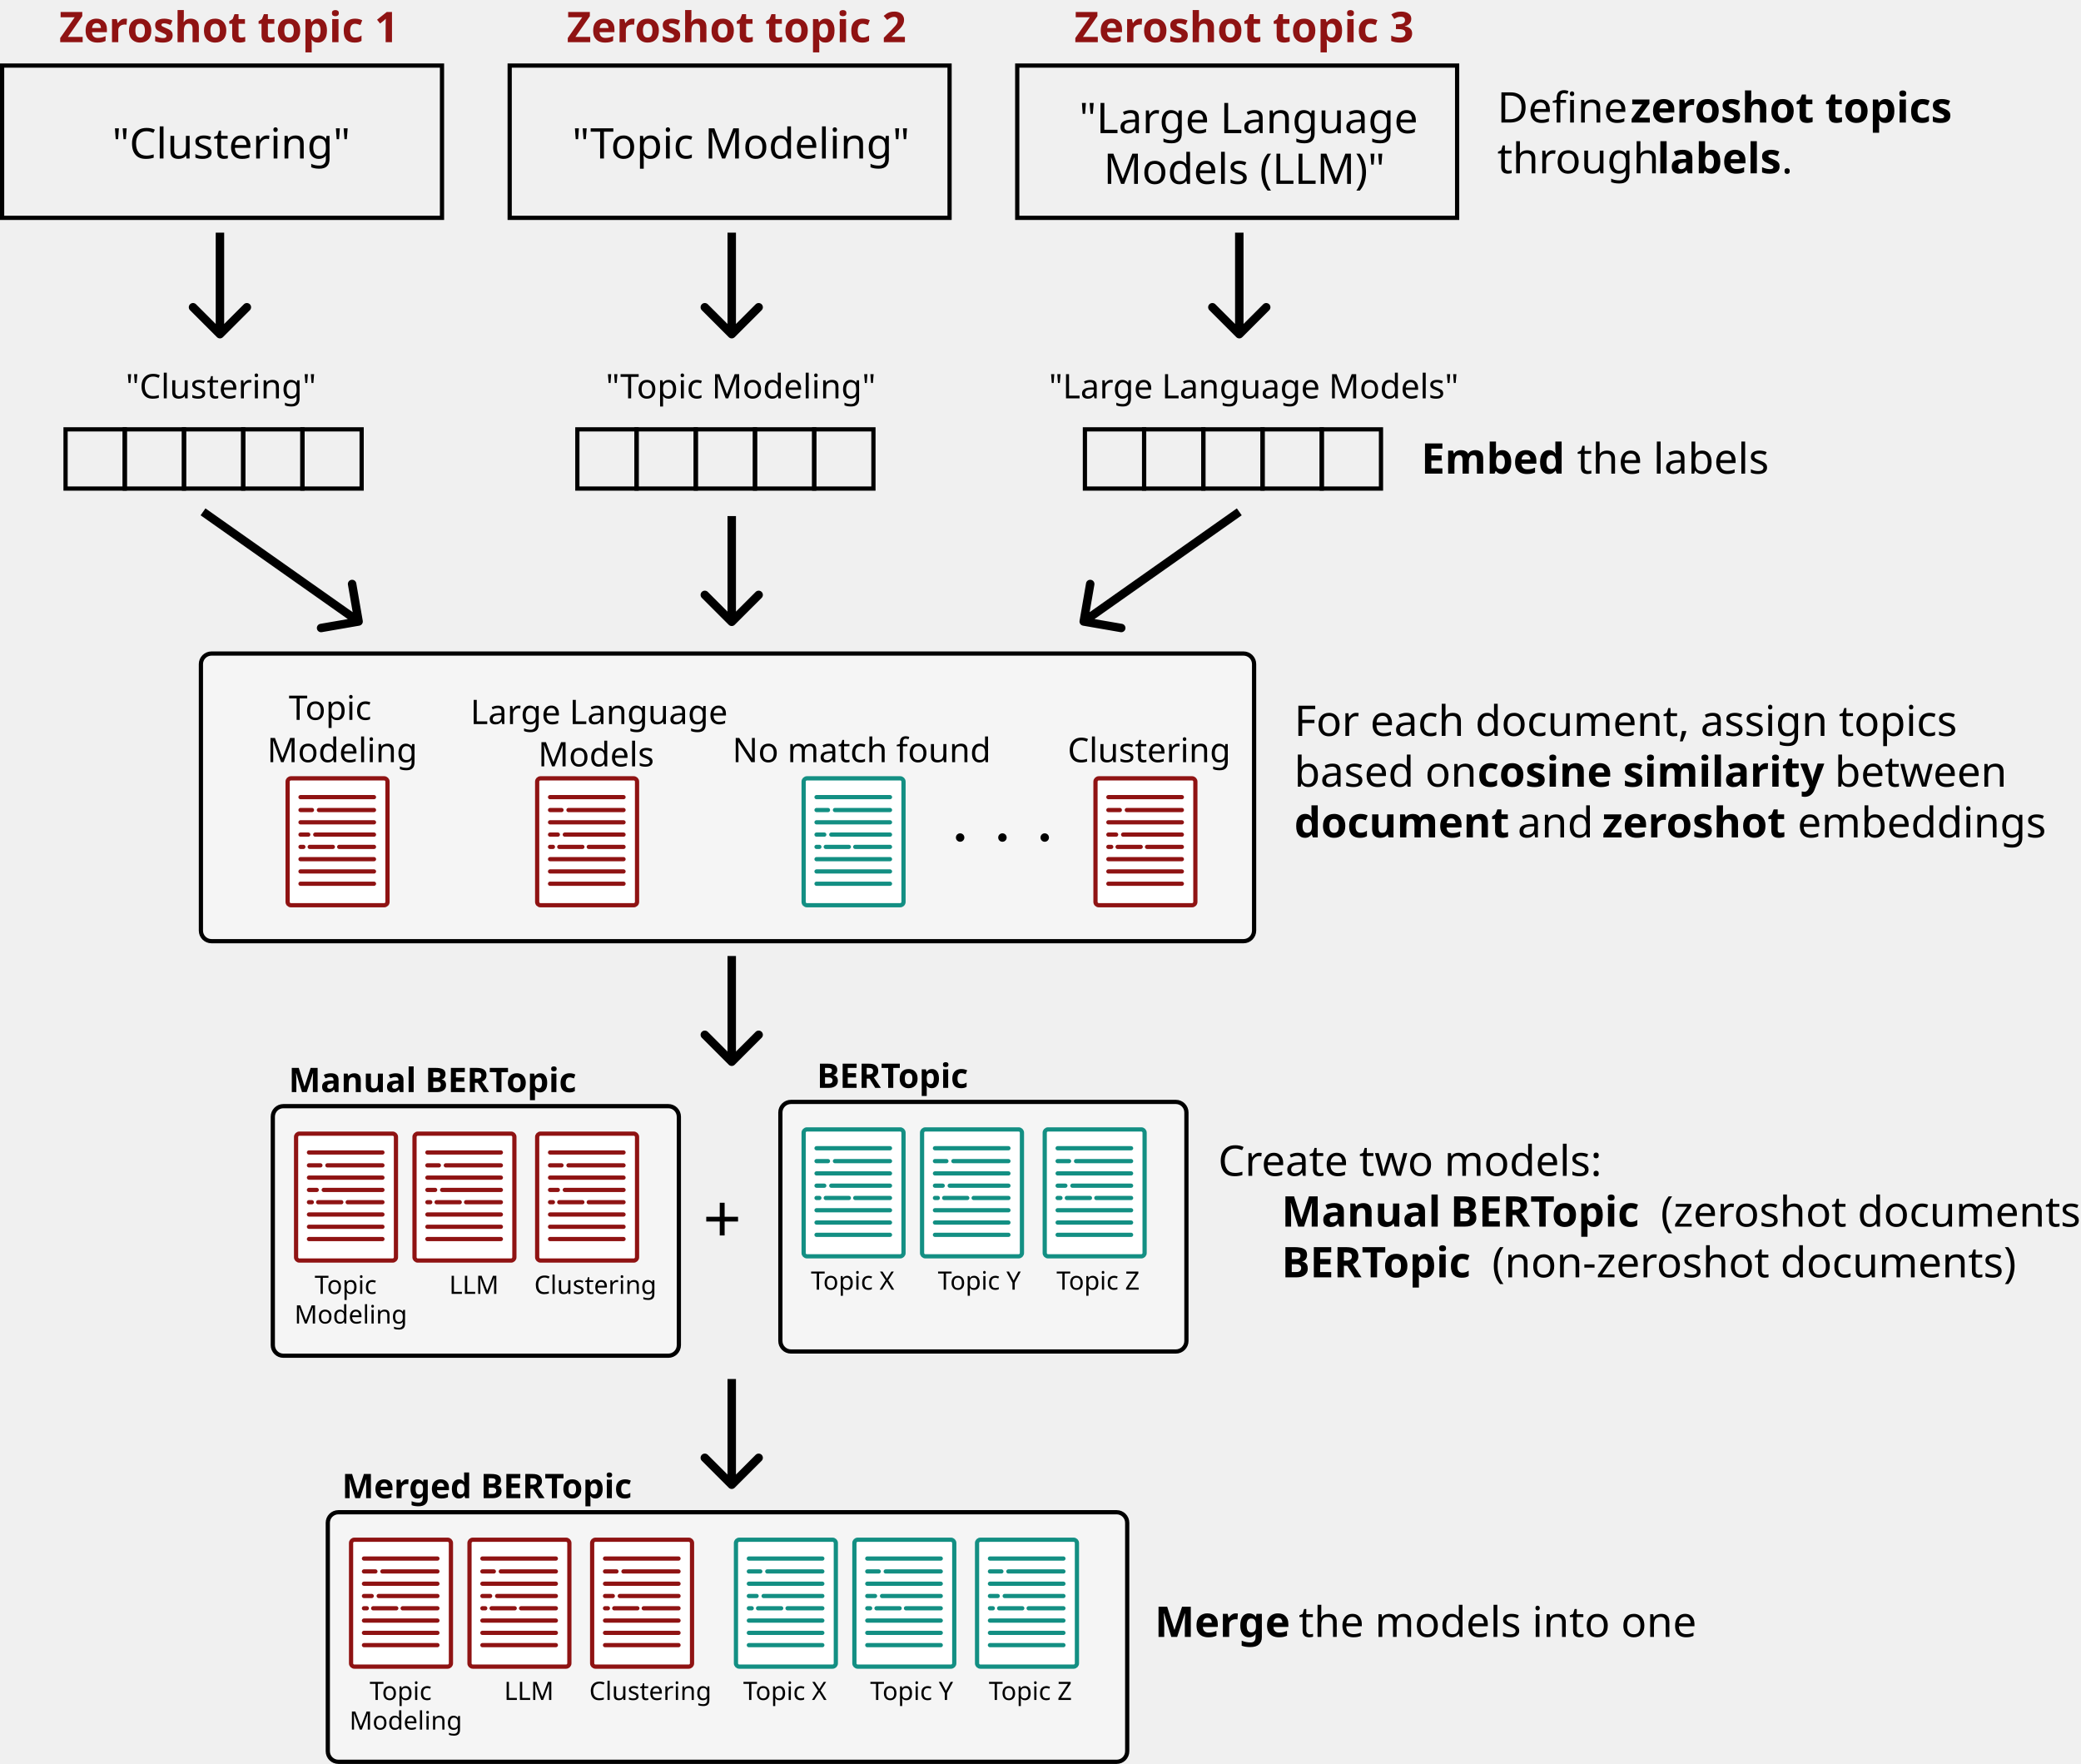
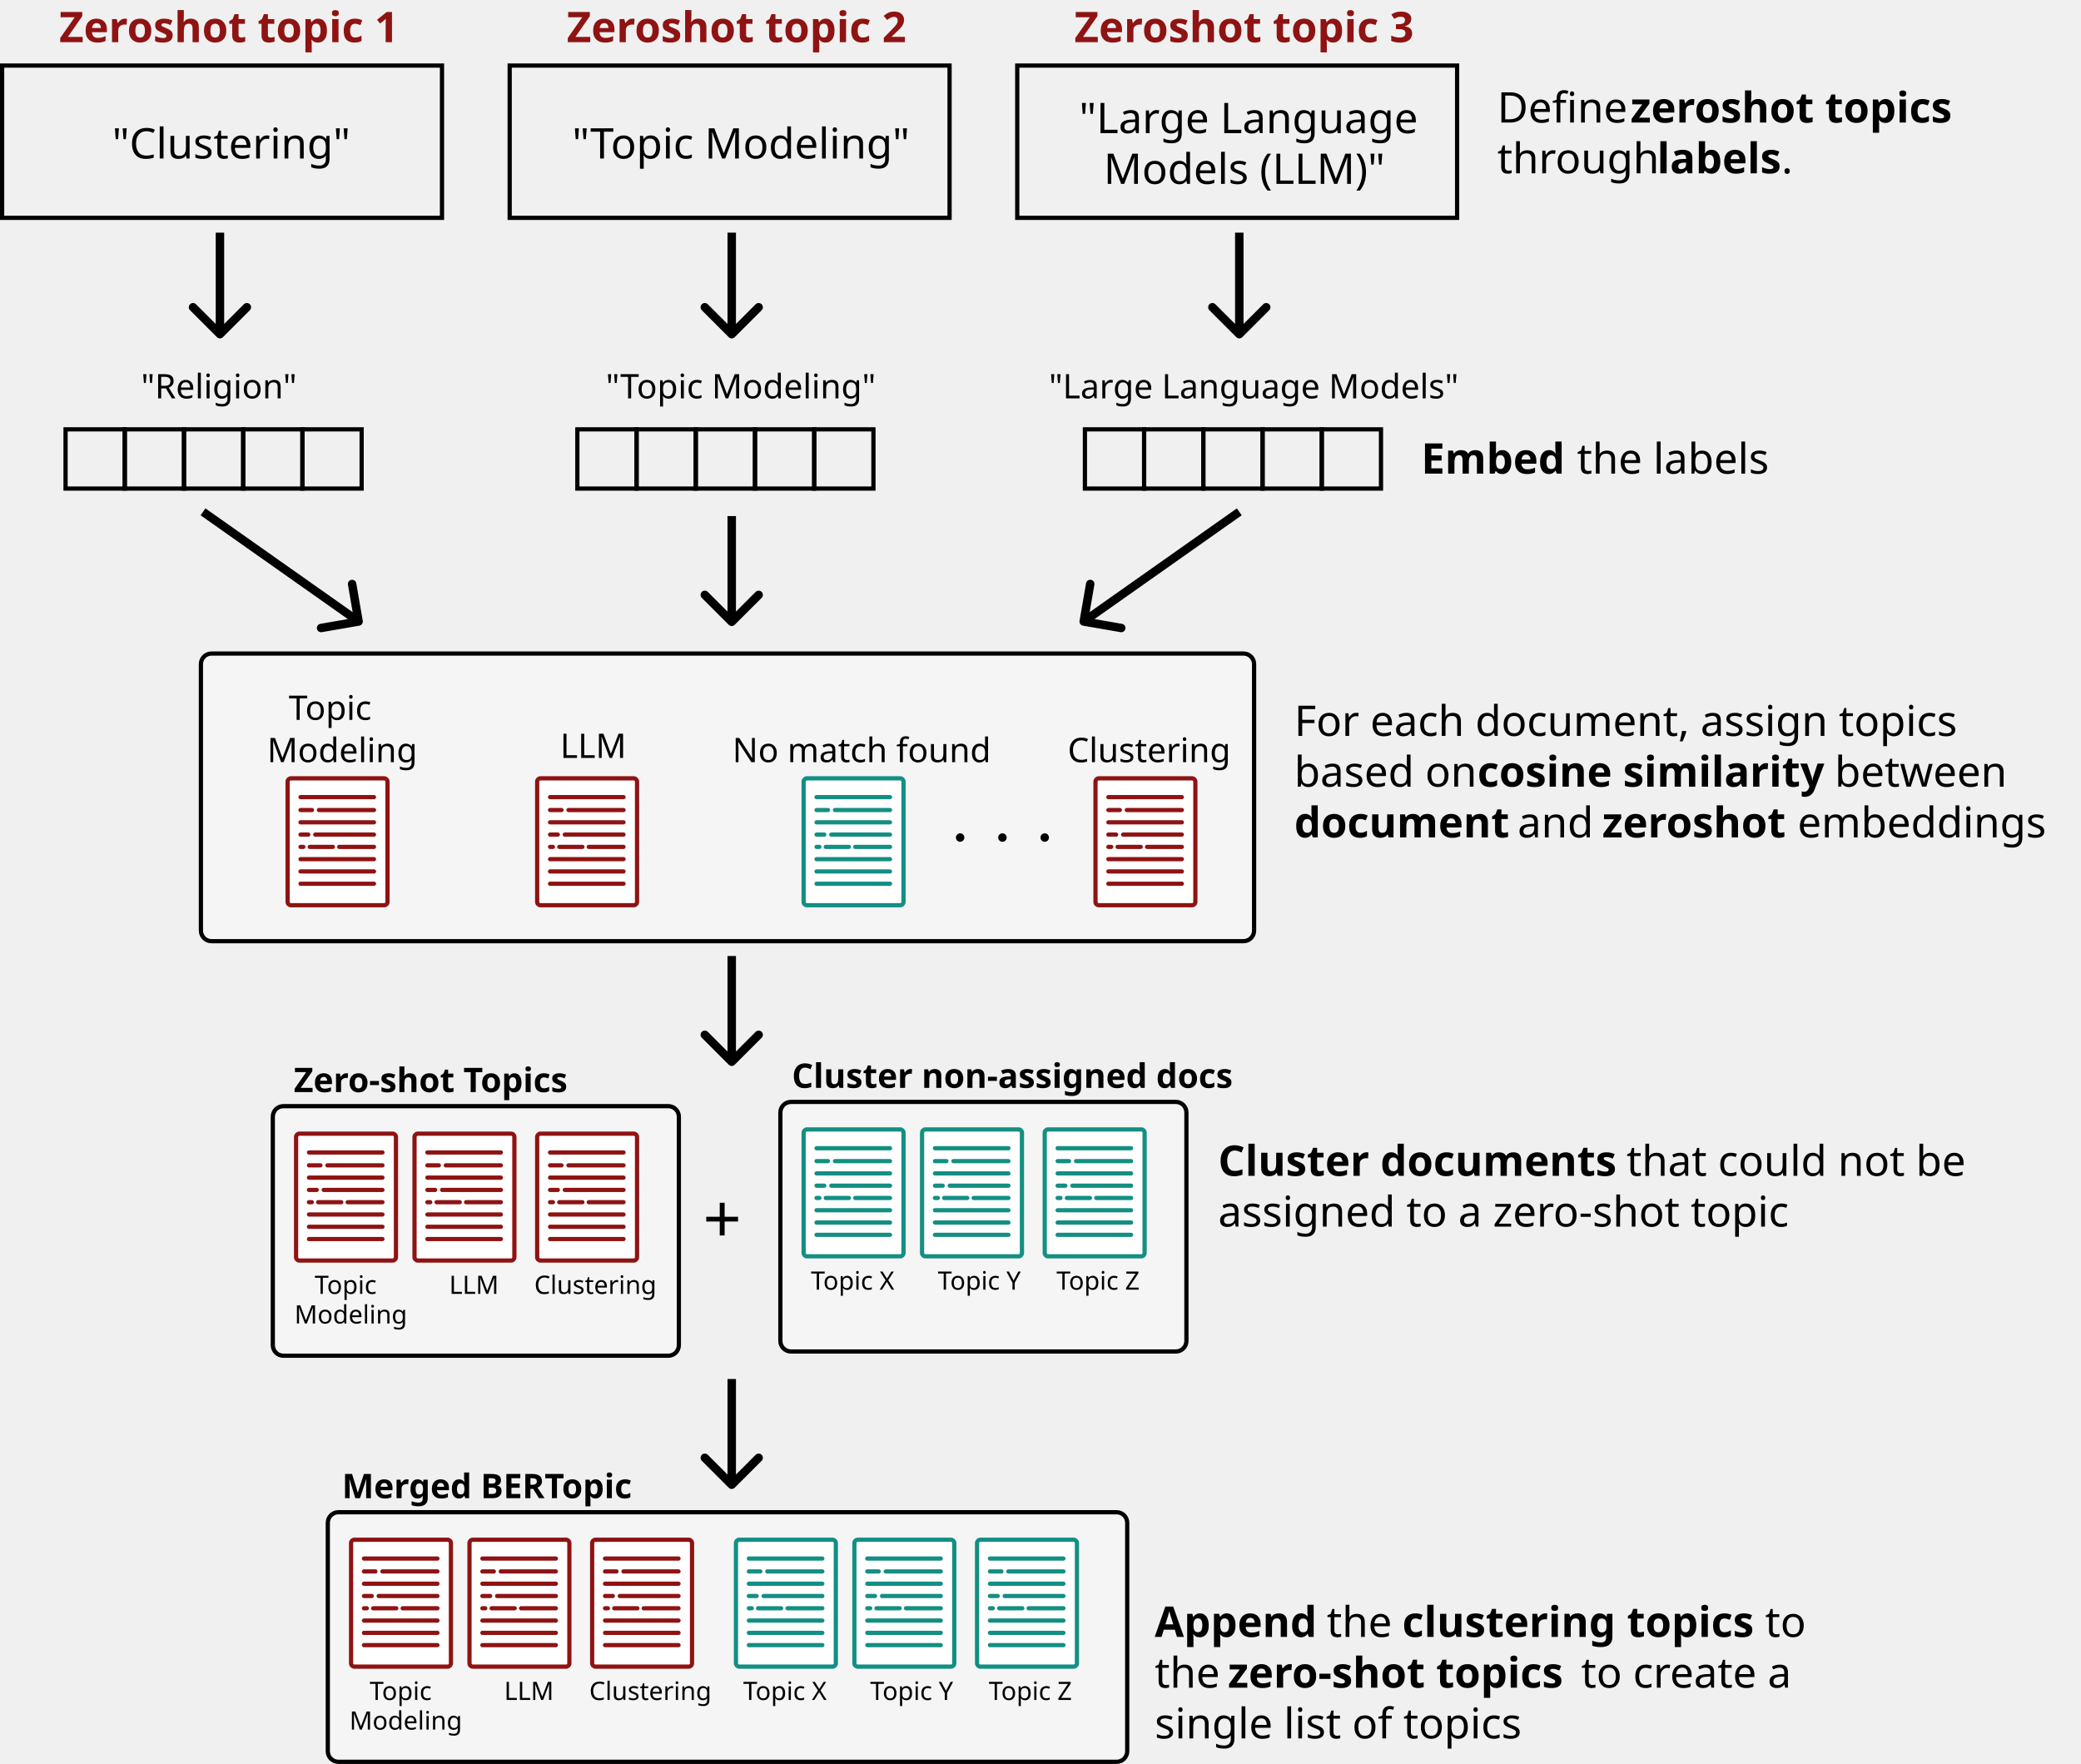
<svg xmlns="http://www.w3.org/2000/svg" width="492" height="417" viewBox="0 0 492 417" fill="none">
  <rect x="15.5" y="101.5" width="14" height="14" stroke="black" />
  <rect x="29.5" y="101.5" width="14" height="14" stroke="black" />
  <rect x="43.5" y="101.5" width="14" height="14" stroke="black" />
  <rect x="57.5" y="101.5" width="14" height="14" stroke="black" />
  <rect x="71.5" y="101.5" width="14" height="14" stroke="black" />
  <text fill="black" xml:space="preserve" style="white-space: pre" font-family="Tahoma" font-size="8" letter-spacing="0em">
-     <tspan x="29.715" y="94.176">"Clustering"
+     <tspan x="33.344" y="94.176">"Religion"
</tspan>
  </text>
  <rect x="47.5" y="154.5" width="249" height="68" rx="2.5" fill="#F5F5F5" stroke="black" />
  <text fill="black" xml:space="preserve" style="white-space: pre" font-family="Tahoma" font-size="10" letter-spacing="0em">
    <tspan x="370.248" y="111.97"> the labels</tspan>
  </text>
  <text fill="black" xml:space="preserve" style="white-space: pre" font-family="Tahoma" font-size="10" font-weight="bold" letter-spacing="0em">
    <tspan x="336" y="111.97">Embed</tspan>
  </text>
  <text fill="black" xml:space="preserve" style="white-space: pre" font-family="Tahoma" font-size="10" font-weight="bold" letter-spacing="0em">
    <tspan x="349.291" y="185.97">cosine similarity</tspan>
    <tspan x="306" y="197.97">document</tspan>
    <tspan x="378.803" y="197.97">zeroshot</tspan>
  </text>
  <text fill="black" xml:space="preserve" style="white-space: pre" font-family="Tahoma" font-size="10" letter-spacing="0em">
    <tspan x="306" y="173.97">For each document, assign topics 
</tspan>
    <tspan x="306" y="185.97">based on </tspan>
    <tspan x="431.176" y="185.97"> between </tspan>
    <tspan x="356.195" y="197.97"> and </tspan>
    <tspan x="422.396" y="197.97"> embeddings</tspan>
  </text>
-   <text fill="black" xml:space="preserve" style="white-space: pre" font-family="Tahoma" font-size="10" font-weight="bold" letter-spacing="0em">
-     <tspan x="303" y="289.97">Manual</tspan>
-     <tspan x="342.863" y="289.97">BERTopic</tspan>
-     <tspan x="303" y="301.97">BERTopic</tspan>
-   </text>
-   <text fill="black" xml:space="preserve" style="white-space: pre" font-family="Tahoma" font-size="10" letter-spacing="0em">
-     <tspan x="288" y="277.97">Create two models:
- </tspan>
-     <tspan x="339.738" y="289.97"> </tspan>
-     <tspan x="390.031" y="289.97"> (zeroshot documents)
- </tspan>
-     <tspan x="350.168" y="301.97"> (non-zeroshot documents)</tspan>
-   </text>
-   <text fill="black" xml:space="preserve" style="white-space: pre" font-family="Tahoma" font-size="10" letter-spacing="0em">
-     <tspan x="304.445" y="386.97"> the models into one</tspan>
-   </text>
-   <text fill="black" xml:space="preserve" style="white-space: pre" font-family="Tahoma" font-size="10" font-weight="bold" letter-spacing="0em">
-     <tspan x="273" y="386.97">Merge</tspan>
+   <text fill="black" xml:space="preserve" style="white-space: pre" font-family="Tahoma" font-size="10" letter-spacing="0em">
+     <tspan x="381.955" y="277.97"> that could not be </tspan>
+     <tspan x="288" y="289.97">assigned to a zero-shot topic</tspan>
+   </text>
+   <text fill="black" xml:space="preserve" style="white-space: pre" font-family="Tahoma" font-size="10" font-weight="bold" letter-spacing="0em">
+     <tspan x="288" y="277.97">Cluster documents</tspan>
+   </text>
+   <text fill="black" xml:space="preserve" style="white-space: pre" font-family="Tahoma" font-size="10" letter-spacing="0em">
+     <tspan x="311.086" y="386.97"> the </tspan>
+     <tspan x="381.525" y="386.97"> </tspan>
+     <tspan x="414.719" y="386.97"> to </tspan>
+     <tspan x="273" y="398.97">the </tspan>
+     <tspan x="371.223" y="398.97"> to create a </tspan>
+     <tspan x="273" y="410.97">single list of topics</tspan>
+   </text>
+   <text fill="black" xml:space="preserve" style="white-space: pre" font-family="Tahoma" font-size="10" font-weight="bold" letter-spacing="0em">
+     <tspan x="273" y="386.97">Append</tspan>
+     <tspan x="331.525" y="386.97">clustering</tspan>
+     <tspan x="384.65" y="386.97">topics</tspan>
+     <tspan x="290.314" y="398.97">zero-shot topics</tspan>
  </text>
  <text fill="black" xml:space="preserve" style="white-space: pre" font-family="Tahoma" font-size="10" font-weight="bold" letter-spacing="0em">
    <tspan x="385.484" y="28.97">zeroshot topics</tspan>
    <tspan x="391.764" y="40.97">labels</tspan>
  </text>
  <text fill="black" xml:space="preserve" style="white-space: pre" font-family="Tahoma" font-size="10" letter-spacing="0em">
    <tspan x="354" y="28.97">Define </tspan>
    <tspan x="462.076" y="28.97"> </tspan>
    <tspan x="354" y="40.97">through </tspan>
    <tspan x="421.188" y="40.97">.</tspan>
  </text>
  <text fill="black" xml:space="preserve" style="white-space: pre" font-family="Tahoma" font-size="10" letter-spacing="0em">
    <tspan x="26.519" y="37.47">"Clustering"</tspan>
  </text>
  <text fill="#8F1313" xml:space="preserve" style="white-space: pre" font-family="Tahoma" font-size="10" font-weight="bold" letter-spacing="0em">
    <tspan x="14" y="9.97">Zeroshot topic 1</tspan>
  </text>
  <rect x="0.5" y="15.5" width="104" height="36" stroke="black" />
  <text fill="black" xml:space="preserve" style="white-space: pre" font-family="Tahoma" font-size="10" letter-spacing="0em">
    <tspan x="135.273" y="37.47">"Topic Modeling"</tspan>
  </text>
  <text fill="#8F1313" xml:space="preserve" style="white-space: pre" font-family="Tahoma" font-size="10" font-weight="bold" letter-spacing="0em">
    <tspan x="134" y="9.97">Zeroshot topic 2</tspan>
  </text>
  <rect x="120.5" y="15.5" width="104" height="36" stroke="black" />
  <text fill="black" xml:space="preserve" style="white-space: pre" font-family="Tahoma" font-size="10" letter-spacing="0em">
    <tspan x="255.137" y="31.47">"Large Language </tspan>
    <tspan x="260.933" y="43.47">Models (LLM)"</tspan>
  </text>
  <text fill="#8F1313" xml:space="preserve" style="white-space: pre" font-family="Tahoma" font-size="10" font-weight="bold" letter-spacing="0em">
    <tspan x="254" y="9.97">Zeroshot topic 3</tspan>
  </text>
  <rect x="240.5" y="15.5" width="104" height="36" stroke="black" />
  <path d="M172.293 147.707C172.683 148.098 173.317 148.098 173.707 147.707L180.071 141.343C180.462 140.953 180.462 140.319 180.071 139.929C179.681 139.538 179.047 139.538 178.657 139.929L173 145.586L167.343 139.929C166.953 139.538 166.319 139.538 165.929 139.929C165.538 140.319 165.538 140.953 165.929 141.343L172.293 147.707ZM172 122L172 147L174 147L174 122L172 122Z" fill="black" />
  <path d="M172.293 251.707C172.683 252.098 173.317 252.098 173.707 251.707L180.071 245.343C180.462 244.953 180.462 244.319 180.071 243.929C179.681 243.538 179.047 243.538 178.657 243.929L173 249.586L167.343 243.929C166.953 243.538 166.319 243.538 165.929 243.929C165.538 244.319 165.538 244.953 165.929 245.343L172.293 251.707ZM172 226L172 251L174 251L174 226L172 226Z" fill="black" />
  <path d="M172.293 351.707C172.683 352.098 173.317 352.098 173.707 351.707L180.071 345.343C180.462 344.953 180.462 344.319 180.071 343.929C179.681 343.538 179.047 343.538 178.657 343.929L173 349.586L167.343 343.929C166.953 343.538 166.319 343.538 165.929 343.929C165.538 344.319 165.538 344.953 165.929 345.343L172.293 351.707ZM172 326L172 351L174 351L174 326L172 326Z" fill="black" />
  <path d="M51.293 79.707C51.683 80.098 52.317 80.098 52.707 79.707L59.071 73.343C59.462 72.953 59.462 72.32 59.071 71.929C58.681 71.538 58.047 71.538 57.657 71.929L52 77.586L46.343 71.929C45.953 71.538 45.319 71.538 44.929 71.929C44.538 72.32 44.538 72.953 44.929 73.343L51.293 79.707ZM51 55L51 79L53 79L53 55L51 55Z" fill="black" />
  <rect x="136.5" y="101.5" width="14" height="14" stroke="black" />
  <rect x="150.5" y="101.5" width="14" height="14" stroke="black" />
  <rect x="164.5" y="101.5" width="14" height="14" stroke="black" />
  <rect x="178.5" y="101.5" width="14" height="14" stroke="black" />
  <rect x="192.5" y="101.5" width="14" height="14" stroke="black" />
  <text fill="black" xml:space="preserve" style="white-space: pre" font-family="Tahoma" font-size="8" letter-spacing="0em">
    <tspan x="143.219" y="94.176">"Topic Modeling"
</tspan>
  </text>
  <path d="M172.293 79.707C172.683 80.098 173.317 80.098 173.707 79.707L180.071 73.343C180.462 72.953 180.462 72.32 180.071 71.929C179.681 71.538 179.047 71.538 178.657 71.929L173 77.586L167.343 71.929C166.953 71.538 166.319 71.538 165.929 71.929C165.538 72.32 165.538 72.953 165.929 73.343L172.293 79.707ZM172 55L172 79L174 79L174 55L172 55Z" fill="black" />
  <rect x="256.5" y="101.5" width="14" height="14" stroke="black" />
  <rect x="270.5" y="101.5" width="14" height="14" stroke="black" />
  <rect x="284.5" y="101.5" width="14" height="14" stroke="black" />
  <rect x="298.5" y="101.5" width="14" height="14" stroke="black" />
  <rect x="312.5" y="101.5" width="14" height="14" stroke="black" />
  <text fill="black" xml:space="preserve" style="white-space: pre" font-family="Tahoma" font-size="8" letter-spacing="0em">
    <tspan x="247.984" y="94.176">"Large Language Models"
</tspan>
  </text>
  <path d="M292.293 79.707C292.683 80.098 293.317 80.098 293.707 79.707L300.071 73.343C300.462 72.953 300.462 72.32 300.071 71.929C299.681 71.538 299.047 71.538 298.657 71.929L293 77.586L287.343 71.929C286.953 71.538 286.319 71.538 285.929 71.929C285.538 72.32 285.538 72.953 285.929 73.343L292.293 79.707ZM292 55L292 79L294 79L294 55L292 55Z" fill="black" />
  <path d="M84.951 147.912C85.495 147.818 85.86 147.301 85.766 146.757L84.231 137.888C84.136 137.344 83.619 136.979 83.075 137.074C82.531 137.168 82.166 137.685 82.26 138.229L83.624 146.112L75.742 147.477C75.197 147.571 74.833 148.088 74.927 148.632C75.021 149.177 75.538 149.541 76.083 149.447L84.951 147.912ZM47.424 121.817L84.204 147.744L85.356 146.11L48.576 120.183L47.424 121.817Z" fill="black" />
  <path d="M256.049 147.912C255.505 147.818 255.14 147.301 255.234 146.757L256.769 137.888C256.863 137.344 257.381 136.979 257.925 137.074C258.469 137.168 258.834 137.685 258.74 138.229L257.376 146.112L265.258 147.477C265.803 147.571 266.167 148.088 266.073 148.632C265.979 149.177 265.462 149.541 264.917 149.447L256.049 147.912ZM293.576 121.817L256.796 147.744L255.644 146.11L292.424 120.183L293.576 121.817Z" fill="black" />
  <path d="M90.832 184H68.78C68.349 184 68 184.349 68 184.78V213.22C68 213.651 68.349 214 68.78 214H90.832C91.262 214 91.612 213.651 91.612 213.22V184.78C91.612 184.349 91.262 184 90.832 184Z" fill="white" stroke="#8F1313" />
  <path d="M71.049 188.447H88.418" stroke="#8F1313" stroke-linecap="round" />
-   <path d="M75.405 191.496H88.418" stroke="#8F1313" stroke-linecap="round" />
-   <path d="M71.049 191.496H73.753" stroke="#8F1313" stroke-linecap="round" />
-   <path d="M71.049 194.399H88.418" stroke="#8F1313" stroke-linecap="round" />
-   <path d="M74.534 197.303H88.418" stroke="#8F1313" stroke-linecap="round" />
+   <path d="M75.404 191.496H88.417" stroke="#8F1313" stroke-linecap="round" />
+   <path d="M71.049 191.496H73.754" stroke="#8F1313" stroke-linecap="round" />
+   <path d="M71.049 194.4H88.418" stroke="#8F1313" stroke-linecap="round" />
+   <path d="M74.533 197.303H88.417" stroke="#8F1313" stroke-linecap="round" />
  <path d="M71.049 197.303H72.882" stroke="#8F1313" stroke-linecap="round" />
  <path d="M73.227 200.207H78.69" stroke="#8F1313" stroke-linecap="round" />
  <path d="M71.049 200.207H71.721" stroke="#8F1313" stroke-linecap="round" />
-   <path d="M80.196 200.207H88.418" stroke="#8F1313" stroke-linecap="round" />
+   <path d="M80.196 200.207H88.417" stroke="#8F1313" stroke-linecap="round" />
  <path d="M71.049 203.111H88.418" stroke="#8F1313" stroke-linecap="round" />
  <path d="M71.049 206.015H88.418" stroke="#8F1313" stroke-linecap="round" />
  <path d="M71.049 208.918H88.418" stroke="#8F1313" stroke-linecap="round" />
  <text fill="black" xml:space="preserve" style="white-space: pre" font-family="Tahoma" font-size="8" letter-spacing="0em">
    <tspan x="68.269" y="170.176">Topic 
</tspan>
    <tspan x="63.16" y="180.176">Modeling</tspan>
  </text>
  <rect x="184.5" y="260.5" width="96" height="59" rx="2.5" fill="#F5F5F5" stroke="black" />
  <text fill="black" xml:space="preserve" style="white-space: pre" font-family="Tahoma" font-size="8" font-weight="bold" letter-spacing="0em">
-     <tspan x="193.133" y="257.176">BERTopic</tspan>
+     <tspan x="187.211" y="257.176">Cluster non-assigned docs</tspan>
  </text>
  <text fill="black" xml:space="preserve" style="white-space: pre" font-family="Tahoma" font-size="16" letter-spacing="0em">
    <tspan x="166.18" y="293.852">+</tspan>
  </text>
  <text fill="black" xml:space="preserve" style="white-space: pre" font-family="Tahoma" font-size="6" letter-spacing="0em">
    <tspan x="191.709" y="304.882">Topic X</tspan>
  </text>
  <text fill="black" xml:space="preserve" style="white-space: pre" font-family="Tahoma" font-size="6" letter-spacing="0em">
    <tspan x="221.724" y="304.882">Topic Y</tspan>
  </text>
  <text fill="black" xml:space="preserve" style="white-space: pre" font-family="Tahoma" font-size="6" letter-spacing="0em">
    <tspan x="249.773" y="304.882">Topic Z</tspan>
  </text>
  <path d="M212.832 267H190.78C190.349 267 190 267.349 190 267.78V296.22C190 296.651 190.349 297 190.78 297H212.832C213.262 297 213.612 296.651 213.612 296.22V267.78C213.612 267.349 213.262 267 212.832 267Z" fill="white" stroke="#138F83" />
  <path d="M193.049 271.447H210.418" stroke="#138F83" stroke-linecap="round" />
-   <path d="M197.405 274.496H210.418" stroke="#138F83" stroke-linecap="round" />
+   <path d="M197.405 274.496H210.417" stroke="#138F83" stroke-linecap="round" />
  <path d="M193.049 274.496H195.753" stroke="#138F83" stroke-linecap="round" />
-   <path d="M193.049 277.399H210.418" stroke="#138F83" stroke-linecap="round" />
-   <path d="M196.534 280.303H210.418" stroke="#138F83" stroke-linecap="round" />
+   <path d="M193.049 277.4H210.418" stroke="#138F83" stroke-linecap="round" />
+   <path d="M196.533 280.303H210.417" stroke="#138F83" stroke-linecap="round" />
  <path d="M193.049 280.303H194.882" stroke="#138F83" stroke-linecap="round" />
  <path d="M195.227 283.207H200.69" stroke="#138F83" stroke-linecap="round" />
  <path d="M193.049 283.207H193.721" stroke="#138F83" stroke-linecap="round" />
-   <path d="M202.196 283.207H210.418" stroke="#138F83" stroke-linecap="round" />
+   <path d="M202.196 283.207H210.417" stroke="#138F83" stroke-linecap="round" />
  <path d="M193.049 286.111H210.418" stroke="#138F83" stroke-linecap="round" />
  <path d="M193.049 289.015H210.418" stroke="#138F83" stroke-linecap="round" />
  <path d="M193.049 291.918H210.418" stroke="#138F83" stroke-linecap="round" />
  <path d="M240.832 267H218.78C218.349 267 218 267.349 218 267.78V296.22C218 296.651 218.349 297 218.78 297H240.832C241.262 297 241.612 296.651 241.612 296.22V267.78C241.612 267.349 241.262 267 240.832 267Z" fill="white" stroke="#138F83" />
  <path d="M221.049 271.447H238.418" stroke="#138F83" stroke-linecap="round" />
-   <path d="M225.405 274.496H238.418" stroke="#138F83" stroke-linecap="round" />
+   <path d="M225.405 274.496H238.417" stroke="#138F83" stroke-linecap="round" />
  <path d="M221.049 274.496H223.753" stroke="#138F83" stroke-linecap="round" />
-   <path d="M221.049 277.399H238.418" stroke="#138F83" stroke-linecap="round" />
-   <path d="M224.534 280.303H238.418" stroke="#138F83" stroke-linecap="round" />
+   <path d="M221.049 277.4H238.418" stroke="#138F83" stroke-linecap="round" />
+   <path d="M224.533 280.303H238.417" stroke="#138F83" stroke-linecap="round" />
  <path d="M221.049 280.303H222.882" stroke="#138F83" stroke-linecap="round" />
  <path d="M223.227 283.207H228.69" stroke="#138F83" stroke-linecap="round" />
  <path d="M221.049 283.207H221.721" stroke="#138F83" stroke-linecap="round" />
-   <path d="M230.196 283.207H238.418" stroke="#138F83" stroke-linecap="round" />
+   <path d="M230.196 283.207H238.417" stroke="#138F83" stroke-linecap="round" />
  <path d="M221.049 286.111H238.418" stroke="#138F83" stroke-linecap="round" />
  <path d="M221.049 289.015H238.418" stroke="#138F83" stroke-linecap="round" />
  <path d="M221.049 291.918H238.418" stroke="#138F83" stroke-linecap="round" />
  <path d="M269.832 267H247.78C247.349 267 247 267.349 247 267.78V296.22C247 296.651 247.349 297 247.78 297H269.832C270.262 297 270.612 296.651 270.612 296.22V267.78C270.612 267.349 270.262 267 269.832 267Z" fill="white" stroke="#138F83" />
  <path d="M250.049 271.447H267.418" stroke="#138F83" stroke-linecap="round" />
-   <path d="M254.405 274.496H267.418" stroke="#138F83" stroke-linecap="round" />
+   <path d="M254.405 274.496H267.417" stroke="#138F83" stroke-linecap="round" />
  <path d="M250.049 274.496H252.753" stroke="#138F83" stroke-linecap="round" />
-   <path d="M250.049 277.399H267.418" stroke="#138F83" stroke-linecap="round" />
-   <path d="M253.534 280.303H267.418" stroke="#138F83" stroke-linecap="round" />
+   <path d="M250.049 277.4H267.418" stroke="#138F83" stroke-linecap="round" />
+   <path d="M253.533 280.303H267.417" stroke="#138F83" stroke-linecap="round" />
  <path d="M250.049 280.303H251.882" stroke="#138F83" stroke-linecap="round" />
  <path d="M252.227 283.207H257.69" stroke="#138F83" stroke-linecap="round" />
  <path d="M250.049 283.207H250.721" stroke="#138F83" stroke-linecap="round" />
-   <path d="M259.196 283.207H267.418" stroke="#138F83" stroke-linecap="round" />
+   <path d="M259.196 283.207H267.417" stroke="#138F83" stroke-linecap="round" />
  <path d="M250.049 286.111H267.418" stroke="#138F83" stroke-linecap="round" />
  <path d="M250.049 289.015H267.418" stroke="#138F83" stroke-linecap="round" />
  <path d="M250.049 291.918H267.418" stroke="#138F83" stroke-linecap="round" />
  <rect x="64.5" y="261.5" width="96" height="59" rx="2.5" fill="#F5F5F5" stroke="black" />
  <text fill="black" xml:space="preserve" style="white-space: pre" font-family="Tahoma" font-size="8" font-weight="bold" letter-spacing="0em">
-     <tspan x="68.266" y="258.176">Manual BERTopic</tspan>
+     <tspan x="69.465" y="258.176">Zero-shot Topics</tspan>
  </text>
  <text fill="black" xml:space="preserve" style="white-space: pre" font-family="Tahoma" font-size="6" letter-spacing="0em">
    <tspan x="74.39" y="305.882">Topic
</tspan>
    <tspan x="69.62" y="312.882">Modeling</tspan>
  </text>
  <text fill="black" xml:space="preserve" style="white-space: pre" font-family="Tahoma" font-size="6" letter-spacing="0em">
    <tspan x="106.2" y="305.882">LLM</tspan>
  </text>
  <text fill="black" xml:space="preserve" style="white-space: pre" font-family="Tahoma" font-size="6" letter-spacing="0em">
    <tspan x="126.319" y="305.882">Clustering</tspan>
  </text>
  <path d="M92.832 268H70.78C70.349 268 70 268.349 70 268.78V297.22C70 297.651 70.349 298 70.78 298H92.832C93.262 298 93.612 297.651 93.612 297.22V268.78C93.612 268.349 93.262 268 92.832 268Z" fill="white" stroke="#8F1313" />
  <path d="M73.049 272.447H90.418" stroke="#8F1313" stroke-linecap="round" />
-   <path d="M77.405 275.496H90.418" stroke="#8F1313" stroke-linecap="round" />
-   <path d="M73.049 275.496H75.753" stroke="#8F1313" stroke-linecap="round" />
-   <path d="M73.049 278.399H90.418" stroke="#8F1313" stroke-linecap="round" />
-   <path d="M76.534 281.303H90.418" stroke="#8F1313" stroke-linecap="round" />
+   <path d="M77.404 275.496H90.417" stroke="#8F1313" stroke-linecap="round" />
+   <path d="M73.049 275.496H75.754" stroke="#8F1313" stroke-linecap="round" />
+   <path d="M73.049 278.4H90.418" stroke="#8F1313" stroke-linecap="round" />
+   <path d="M76.533 281.303H90.417" stroke="#8F1313" stroke-linecap="round" />
  <path d="M73.049 281.303H74.882" stroke="#8F1313" stroke-linecap="round" />
  <path d="M75.227 284.207H80.69" stroke="#8F1313" stroke-linecap="round" />
  <path d="M73.049 284.207H73.721" stroke="#8F1313" stroke-linecap="round" />
-   <path d="M82.196 284.207H90.418" stroke="#8F1313" stroke-linecap="round" />
+   <path d="M82.196 284.207H90.417" stroke="#8F1313" stroke-linecap="round" />
  <path d="M73.049 287.111H90.418" stroke="#8F1313" stroke-linecap="round" />
  <path d="M73.049 290.015H90.418" stroke="#8F1313" stroke-linecap="round" />
  <path d="M73.049 292.918H90.418" stroke="#8F1313" stroke-linecap="round" />
  <path d="M120.832 268H98.78C98.349 268 98 268.349 98 268.78V297.22C98 297.651 98.349 298 98.78 298H120.832C121.262 298 121.612 297.651 121.612 297.22V268.78C121.612 268.349 121.262 268 120.832 268Z" fill="white" stroke="#8F1313" />
  <path d="M101.049 272.447H118.418" stroke="#8F1313" stroke-linecap="round" />
-   <path d="M105.405 275.496H118.418" stroke="#8F1313" stroke-linecap="round" />
+   <path d="M105.405 275.496H118.417" stroke="#8F1313" stroke-linecap="round" />
  <path d="M101.049 275.496H103.753" stroke="#8F1313" stroke-linecap="round" />
-   <path d="M101.049 278.399H118.418" stroke="#8F1313" stroke-linecap="round" />
-   <path d="M104.534 281.303H118.418" stroke="#8F1313" stroke-linecap="round" />
+   <path d="M101.049 278.4H118.418" stroke="#8F1313" stroke-linecap="round" />
+   <path d="M104.533 281.303H118.417" stroke="#8F1313" stroke-linecap="round" />
  <path d="M101.049 281.303H102.882" stroke="#8F1313" stroke-linecap="round" />
  <path d="M103.227 284.207H108.69" stroke="#8F1313" stroke-linecap="round" />
  <path d="M101.049 284.207H101.721" stroke="#8F1313" stroke-linecap="round" />
-   <path d="M110.196 284.207H118.418" stroke="#8F1313" stroke-linecap="round" />
+   <path d="M110.196 284.207H118.417" stroke="#8F1313" stroke-linecap="round" />
  <path d="M101.049 287.111H118.418" stroke="#8F1313" stroke-linecap="round" />
  <path d="M101.049 290.015H118.418" stroke="#8F1313" stroke-linecap="round" />
  <path d="M101.049 292.918H118.418" stroke="#8F1313" stroke-linecap="round" />
  <path d="M149.832 268H127.78C127.349 268 127 268.349 127 268.78V297.22C127 297.651 127.349 298 127.78 298H149.832C150.262 298 150.612 297.651 150.612 297.22V268.78C150.612 268.349 150.262 268 149.832 268Z" fill="white" stroke="#8F1313" />
  <path d="M130.049 272.447H147.418" stroke="#8F1313" stroke-linecap="round" />
-   <path d="M134.405 275.496H147.418" stroke="#8F1313" stroke-linecap="round" />
+   <path d="M134.405 275.496H147.417" stroke="#8F1313" stroke-linecap="round" />
  <path d="M130.049 275.496H132.753" stroke="#8F1313" stroke-linecap="round" />
-   <path d="M130.049 278.399H147.418" stroke="#8F1313" stroke-linecap="round" />
-   <path d="M133.534 281.303H147.418" stroke="#8F1313" stroke-linecap="round" />
+   <path d="M130.049 278.4H147.418" stroke="#8F1313" stroke-linecap="round" />
+   <path d="M133.533 281.303H147.417" stroke="#8F1313" stroke-linecap="round" />
  <path d="M130.049 281.303H131.882" stroke="#8F1313" stroke-linecap="round" />
  <path d="M132.227 284.207H137.69" stroke="#8F1313" stroke-linecap="round" />
  <path d="M130.049 284.207H130.721" stroke="#8F1313" stroke-linecap="round" />
-   <path d="M139.196 284.207H147.418" stroke="#8F1313" stroke-linecap="round" />
+   <path d="M139.196 284.207H147.417" stroke="#8F1313" stroke-linecap="round" />
  <path d="M130.049 287.111H147.418" stroke="#8F1313" stroke-linecap="round" />
  <path d="M130.049 290.015H147.418" stroke="#8F1313" stroke-linecap="round" />
  <path d="M130.049 292.918H147.418" stroke="#8F1313" stroke-linecap="round" />
  <rect x="77.5" y="357.5" width="189" height="59" rx="2.5" fill="#F5F5F5" stroke="black" />
  <text fill="black" xml:space="preserve" style="white-space: pre" font-family="Tahoma" font-size="8" font-weight="bold" letter-spacing="0em">
    <tspan x="80.863" y="354.176">Merged BERTopic</tspan>
  </text>
  <text fill="black" xml:space="preserve" style="white-space: pre" font-family="Tahoma" font-size="6" letter-spacing="0em">
    <tspan x="87.39" y="401.882">Topic
</tspan>
    <tspan x="82.62" y="408.882">Modeling</tspan>
  </text>
  <text fill="black" xml:space="preserve" style="white-space: pre" font-family="Tahoma" font-size="6" letter-spacing="0em">
    <tspan x="119.2" y="401.882">LLM</tspan>
  </text>
  <text fill="black" xml:space="preserve" style="white-space: pre" font-family="Tahoma" font-size="6" letter-spacing="0em">
    <tspan x="139.319" y="401.882">Clustering</tspan>
  </text>
  <path d="M105.832 364H83.78C83.349 364 83 364.349 83 364.78V393.22C83 393.651 83.349 394 83.78 394H105.832C106.262 394 106.612 393.651 106.612 393.22V364.78C106.612 364.349 106.262 364 105.832 364Z" fill="white" stroke="#8F1313" />
  <path d="M86.049 368.447H103.418" stroke="#8F1313" stroke-linecap="round" />
-   <path d="M90.405 371.496H103.418" stroke="#8F1313" stroke-linecap="round" />
-   <path d="M86.049 371.496H88.753" stroke="#8F1313" stroke-linecap="round" />
-   <path d="M86.049 374.399H103.418" stroke="#8F1313" stroke-linecap="round" />
-   <path d="M89.534 377.303H103.418" stroke="#8F1313" stroke-linecap="round" />
+   <path d="M90.404 371.496H103.417" stroke="#8F1313" stroke-linecap="round" />
+   <path d="M86.049 371.496H88.754" stroke="#8F1313" stroke-linecap="round" />
+   <path d="M86.049 374.4H103.418" stroke="#8F1313" stroke-linecap="round" />
+   <path d="M89.533 377.303H103.417" stroke="#8F1313" stroke-linecap="round" />
  <path d="M86.049 377.303H87.882" stroke="#8F1313" stroke-linecap="round" />
  <path d="M88.227 380.207H93.69" stroke="#8F1313" stroke-linecap="round" />
  <path d="M86.049 380.207H86.721" stroke="#8F1313" stroke-linecap="round" />
-   <path d="M95.196 380.207H103.418" stroke="#8F1313" stroke-linecap="round" />
+   <path d="M95.196 380.207H103.417" stroke="#8F1313" stroke-linecap="round" />
  <path d="M86.049 383.111H103.418" stroke="#8F1313" stroke-linecap="round" />
  <path d="M86.049 386.015H103.418" stroke="#8F1313" stroke-linecap="round" />
  <path d="M86.049 388.918H103.418" stroke="#8F1313" stroke-linecap="round" />
  <text fill="black" xml:space="preserve" style="white-space: pre" font-family="Tahoma" font-size="6" letter-spacing="0em">
    <tspan x="175.709" y="401.882">Topic X</tspan>
  </text>
  <text fill="black" xml:space="preserve" style="white-space: pre" font-family="Tahoma" font-size="6" letter-spacing="0em">
    <tspan x="205.724" y="401.882">Topic Y</tspan>
  </text>
  <text fill="black" xml:space="preserve" style="white-space: pre" font-family="Tahoma" font-size="6" letter-spacing="0em">
    <tspan x="233.773" y="401.882">Topic Z</tspan>
  </text>
  <path d="M196.832 364H174.78C174.349 364 174 364.349 174 364.78V393.22C174 393.651 174.349 394 174.78 394H196.832C197.262 394 197.612 393.651 197.612 393.22V364.78C197.612 364.349 197.262 364 196.832 364Z" fill="white" stroke="#138F83" />
  <path d="M177.049 368.447H194.418" stroke="#138F83" stroke-linecap="round" />
-   <path d="M181.405 371.496H194.418" stroke="#138F83" stroke-linecap="round" />
+   <path d="M181.405 371.496H194.417" stroke="#138F83" stroke-linecap="round" />
  <path d="M177.049 371.496H179.753" stroke="#138F83" stroke-linecap="round" />
-   <path d="M177.049 374.399H194.418" stroke="#138F83" stroke-linecap="round" />
-   <path d="M180.534 377.303H194.418" stroke="#138F83" stroke-linecap="round" />
+   <path d="M177.049 374.4H194.418" stroke="#138F83" stroke-linecap="round" />
+   <path d="M180.533 377.303H194.417" stroke="#138F83" stroke-linecap="round" />
  <path d="M177.049 377.303H178.882" stroke="#138F83" stroke-linecap="round" />
  <path d="M179.227 380.207H184.69" stroke="#138F83" stroke-linecap="round" />
  <path d="M177.049 380.207H177.721" stroke="#138F83" stroke-linecap="round" />
-   <path d="M186.196 380.207H194.418" stroke="#138F83" stroke-linecap="round" />
+   <path d="M186.196 380.207H194.417" stroke="#138F83" stroke-linecap="round" />
  <path d="M177.049 383.111H194.418" stroke="#138F83" stroke-linecap="round" />
  <path d="M177.049 386.015H194.418" stroke="#138F83" stroke-linecap="round" />
  <path d="M177.049 388.918H194.418" stroke="#138F83" stroke-linecap="round" />
  <path d="M224.832 364H202.78C202.349 364 202 364.349 202 364.78V393.22C202 393.651 202.349 394 202.78 394H224.832C225.262 394 225.612 393.651 225.612 393.22V364.78C225.612 364.349 225.262 364 224.832 364Z" fill="white" stroke="#138F83" />
  <path d="M205.049 368.447H222.418" stroke="#138F83" stroke-linecap="round" />
-   <path d="M209.405 371.496H222.418" stroke="#138F83" stroke-linecap="round" />
+   <path d="M209.405 371.496H222.417" stroke="#138F83" stroke-linecap="round" />
  <path d="M205.049 371.496H207.753" stroke="#138F83" stroke-linecap="round" />
-   <path d="M205.049 374.399H222.418" stroke="#138F83" stroke-linecap="round" />
-   <path d="M208.534 377.303H222.418" stroke="#138F83" stroke-linecap="round" />
+   <path d="M205.049 374.4H222.418" stroke="#138F83" stroke-linecap="round" />
+   <path d="M208.533 377.303H222.417" stroke="#138F83" stroke-linecap="round" />
  <path d="M205.049 377.303H206.882" stroke="#138F83" stroke-linecap="round" />
  <path d="M207.227 380.207H212.69" stroke="#138F83" stroke-linecap="round" />
  <path d="M205.049 380.207H205.721" stroke="#138F83" stroke-linecap="round" />
-   <path d="M214.196 380.207H222.418" stroke="#138F83" stroke-linecap="round" />
+   <path d="M214.196 380.207H222.417" stroke="#138F83" stroke-linecap="round" />
  <path d="M205.049 383.111H222.418" stroke="#138F83" stroke-linecap="round" />
  <path d="M205.049 386.015H222.418" stroke="#138F83" stroke-linecap="round" />
  <path d="M205.049 388.918H222.418" stroke="#138F83" stroke-linecap="round" />
  <path d="M253.832 364H231.78C231.349 364 231 364.349 231 364.78V393.22C231 393.651 231.349 394 231.78 394H253.832C254.262 394 254.612 393.651 254.612 393.22V364.78C254.612 364.349 254.262 364 253.832 364Z" fill="white" stroke="#138F83" />
  <path d="M234.049 368.447H251.418" stroke="#138F83" stroke-linecap="round" />
-   <path d="M238.405 371.496H251.418" stroke="#138F83" stroke-linecap="round" />
+   <path d="M238.405 371.496H251.417" stroke="#138F83" stroke-linecap="round" />
  <path d="M234.049 371.496H236.753" stroke="#138F83" stroke-linecap="round" />
-   <path d="M234.049 374.399H251.418" stroke="#138F83" stroke-linecap="round" />
-   <path d="M237.534 377.303H251.418" stroke="#138F83" stroke-linecap="round" />
+   <path d="M234.049 374.4H251.418" stroke="#138F83" stroke-linecap="round" />
+   <path d="M237.533 377.303H251.417" stroke="#138F83" stroke-linecap="round" />
  <path d="M234.049 377.303H235.882" stroke="#138F83" stroke-linecap="round" />
  <path d="M236.227 380.207H241.69" stroke="#138F83" stroke-linecap="round" />
  <path d="M234.049 380.207H234.721" stroke="#138F83" stroke-linecap="round" />
-   <path d="M243.196 380.207H251.418" stroke="#138F83" stroke-linecap="round" />
+   <path d="M243.196 380.207H251.417" stroke="#138F83" stroke-linecap="round" />
  <path d="M234.049 383.111H251.418" stroke="#138F83" stroke-linecap="round" />
  <path d="M234.049 386.015H251.418" stroke="#138F83" stroke-linecap="round" />
  <path d="M234.049 388.918H251.418" stroke="#138F83" stroke-linecap="round" />
  <path d="M133.832 364H111.78C111.349 364 111 364.349 111 364.78V393.22C111 393.651 111.349 394 111.78 394H133.832C134.262 394 134.612 393.651 134.612 393.22V364.78C134.612 364.349 134.262 364 133.832 364Z" fill="white" stroke="#8F1313" />
  <path d="M114.049 368.447H131.418" stroke="#8F1313" stroke-linecap="round" />
-   <path d="M118.405 371.496H131.418" stroke="#8F1313" stroke-linecap="round" />
+   <path d="M118.405 371.496H131.417" stroke="#8F1313" stroke-linecap="round" />
  <path d="M114.049 371.496H116.753" stroke="#8F1313" stroke-linecap="round" />
-   <path d="M114.049 374.399H131.418" stroke="#8F1313" stroke-linecap="round" />
-   <path d="M117.534 377.303H131.418" stroke="#8F1313" stroke-linecap="round" />
+   <path d="M114.049 374.4H131.418" stroke="#8F1313" stroke-linecap="round" />
+   <path d="M117.533 377.303H131.417" stroke="#8F1313" stroke-linecap="round" />
  <path d="M114.049 377.303H115.882" stroke="#8F1313" stroke-linecap="round" />
  <path d="M116.227 380.207H121.69" stroke="#8F1313" stroke-linecap="round" />
  <path d="M114.049 380.207H114.721" stroke="#8F1313" stroke-linecap="round" />
-   <path d="M123.196 380.207H131.418" stroke="#8F1313" stroke-linecap="round" />
+   <path d="M123.196 380.207H131.417" stroke="#8F1313" stroke-linecap="round" />
  <path d="M114.049 383.111H131.418" stroke="#8F1313" stroke-linecap="round" />
  <path d="M114.049 386.015H131.418" stroke="#8F1313" stroke-linecap="round" />
  <path d="M114.049 388.918H131.418" stroke="#8F1313" stroke-linecap="round" />
  <path d="M162.832 364H140.78C140.349 364 140 364.349 140 364.78V393.22C140 393.651 140.349 394 140.78 394H162.832C163.262 394 163.612 393.651 163.612 393.22V364.78C163.612 364.349 163.262 364 162.832 364Z" fill="white" stroke="#8F1313" />
  <path d="M143.049 368.447H160.418" stroke="#8F1313" stroke-linecap="round" />
-   <path d="M147.405 371.496H160.418" stroke="#8F1313" stroke-linecap="round" />
+   <path d="M147.405 371.496H160.417" stroke="#8F1313" stroke-linecap="round" />
  <path d="M143.049 371.496H145.753" stroke="#8F1313" stroke-linecap="round" />
-   <path d="M143.049 374.399H160.418" stroke="#8F1313" stroke-linecap="round" />
-   <path d="M146.534 377.303H160.418" stroke="#8F1313" stroke-linecap="round" />
+   <path d="M143.049 374.4H160.418" stroke="#8F1313" stroke-linecap="round" />
+   <path d="M146.533 377.303H160.417" stroke="#8F1313" stroke-linecap="round" />
  <path d="M143.049 377.303H144.882" stroke="#8F1313" stroke-linecap="round" />
  <path d="M145.227 380.207H150.69" stroke="#8F1313" stroke-linecap="round" />
  <path d="M143.049 380.207H143.721" stroke="#8F1313" stroke-linecap="round" />
-   <path d="M152.196 380.207H160.418" stroke="#8F1313" stroke-linecap="round" />
+   <path d="M152.196 380.207H160.417" stroke="#8F1313" stroke-linecap="round" />
  <path d="M143.049 383.111H160.418" stroke="#8F1313" stroke-linecap="round" />
  <path d="M143.049 386.015H160.418" stroke="#8F1313" stroke-linecap="round" />
  <path d="M143.049 388.918H160.418" stroke="#8F1313" stroke-linecap="round" />
  <path d="M149.832 184H127.78C127.349 184 127 184.349 127 184.78V213.22C127 213.651 127.349 214 127.78 214H149.832C150.262 214 150.612 213.651 150.612 213.22V184.78C150.612 184.349 150.262 184 149.832 184Z" fill="white" stroke="#8F1313" />
  <path d="M130.049 188.447H147.418" stroke="#8F1313" stroke-linecap="round" />
-   <path d="M134.405 191.496H147.418" stroke="#8F1313" stroke-linecap="round" />
+   <path d="M134.405 191.496H147.417" stroke="#8F1313" stroke-linecap="round" />
  <path d="M130.049 191.496H132.753" stroke="#8F1313" stroke-linecap="round" />
-   <path d="M130.049 194.399H147.418" stroke="#8F1313" stroke-linecap="round" />
-   <path d="M133.534 197.303H147.418" stroke="#8F1313" stroke-linecap="round" />
+   <path d="M130.049 194.4H147.418" stroke="#8F1313" stroke-linecap="round" />
+   <path d="M133.533 197.303H147.417" stroke="#8F1313" stroke-linecap="round" />
  <path d="M130.049 197.303H131.882" stroke="#8F1313" stroke-linecap="round" />
  <path d="M132.227 200.207H137.69" stroke="#8F1313" stroke-linecap="round" />
  <path d="M130.049 200.207H130.721" stroke="#8F1313" stroke-linecap="round" />
-   <path d="M139.196 200.207H147.418" stroke="#8F1313" stroke-linecap="round" />
+   <path d="M139.196 200.207H147.417" stroke="#8F1313" stroke-linecap="round" />
  <path d="M130.049 203.111H147.418" stroke="#8F1313" stroke-linecap="round" />
  <path d="M130.049 206.015H147.418" stroke="#8F1313" stroke-linecap="round" />
  <path d="M130.049 208.918H147.418" stroke="#8F1313" stroke-linecap="round" />
  <text fill="black" xml:space="preserve" style="white-space: pre" font-family="Tahoma" font-size="8" letter-spacing="0em">
-     <tspan x="111.215" y="171.176">Large Language </tspan>
-     <tspan x="127.23" y="181.176">Models</tspan>
+     <tspan x="132.434" y="179.176">LLM</tspan>
  </text>
  <path d="M212.832 184H190.78C190.349 184 190 184.349 190 184.78V213.22C190 213.651 190.349 214 190.78 214H212.832C213.262 214 213.612 213.651 213.612 213.22V184.78C213.612 184.349 213.262 184 212.832 184Z" fill="white" stroke="#138F83" />
  <path d="M193.049 188.447H210.418" stroke="#138F83" stroke-linecap="round" />
-   <path d="M197.405 191.496H210.418" stroke="#138F83" stroke-linecap="round" />
+   <path d="M197.405 191.496H210.417" stroke="#138F83" stroke-linecap="round" />
  <path d="M193.049 191.496H195.753" stroke="#138F83" stroke-linecap="round" />
-   <path d="M193.049 194.399H210.418" stroke="#138F83" stroke-linecap="round" />
-   <path d="M196.534 197.303H210.418" stroke="#138F83" stroke-linecap="round" />
+   <path d="M193.049 194.4H210.418" stroke="#138F83" stroke-linecap="round" />
+   <path d="M196.533 197.303H210.417" stroke="#138F83" stroke-linecap="round" />
  <path d="M193.049 197.303H194.882" stroke="#138F83" stroke-linecap="round" />
  <path d="M195.227 200.207H200.69" stroke="#138F83" stroke-linecap="round" />
  <path d="M193.049 200.207H193.721" stroke="#138F83" stroke-linecap="round" />
-   <path d="M202.196 200.207H210.418" stroke="#138F83" stroke-linecap="round" />
+   <path d="M202.196 200.207H210.417" stroke="#138F83" stroke-linecap="round" />
  <path d="M193.049 203.111H210.418" stroke="#138F83" stroke-linecap="round" />
  <path d="M193.049 206.015H210.418" stroke="#138F83" stroke-linecap="round" />
  <path d="M193.049 208.918H210.418" stroke="#138F83" stroke-linecap="round" />
  <text fill="black" xml:space="preserve" style="white-space: pre" font-family="Tahoma" font-size="8" letter-spacing="0em">
    <tspan x="173.16" y="180.176">No match found</tspan>
  </text>
  <path d="M281.832 184H259.78C259.349 184 259 184.349 259 184.78V213.22C259 213.651 259.349 214 259.78 214H281.832C282.262 214 282.612 213.651 282.612 213.22V184.78C282.612 184.349 282.262 184 281.832 184Z" fill="white" stroke="#8F1313" />
  <path d="M262.049 188.447H279.418" stroke="#8F1313" stroke-linecap="round" />
-   <path d="M266.405 191.496H279.418" stroke="#8F1313" stroke-linecap="round" />
+   <path d="M266.405 191.496H279.417" stroke="#8F1313" stroke-linecap="round" />
  <path d="M262.049 191.496H264.753" stroke="#8F1313" stroke-linecap="round" />
-   <path d="M262.049 194.399H279.418" stroke="#8F1313" stroke-linecap="round" />
-   <path d="M265.534 197.303H279.418" stroke="#8F1313" stroke-linecap="round" />
+   <path d="M262.049 194.4H279.418" stroke="#8F1313" stroke-linecap="round" />
+   <path d="M265.533 197.303H279.417" stroke="#8F1313" stroke-linecap="round" />
  <path d="M262.049 197.303H263.882" stroke="#8F1313" stroke-linecap="round" />
  <path d="M264.227 200.207H269.69" stroke="#8F1313" stroke-linecap="round" />
  <path d="M262.049 200.207H262.721" stroke="#8F1313" stroke-linecap="round" />
-   <path d="M271.196 200.207H279.418" stroke="#8F1313" stroke-linecap="round" />
+   <path d="M271.196 200.207H279.417" stroke="#8F1313" stroke-linecap="round" />
  <path d="M262.049 203.111H279.418" stroke="#8F1313" stroke-linecap="round" />
  <path d="M262.049 206.015H279.418" stroke="#8F1313" stroke-linecap="round" />
  <path d="M262.049 208.918H279.418" stroke="#8F1313" stroke-linecap="round" />
  <text fill="black" xml:space="preserve" style="white-space: pre" font-family="Tahoma" font-size="8" letter-spacing="0em">
    <tspan x="252.426" y="180.176">Clustering</tspan>
  </text>
  <circle cx="227" cy="198" r="1" fill="black" />
  <circle cx="237" cy="198" r="1" fill="black" />
  <circle cx="247" cy="198" r="1" fill="black" />
</svg>
